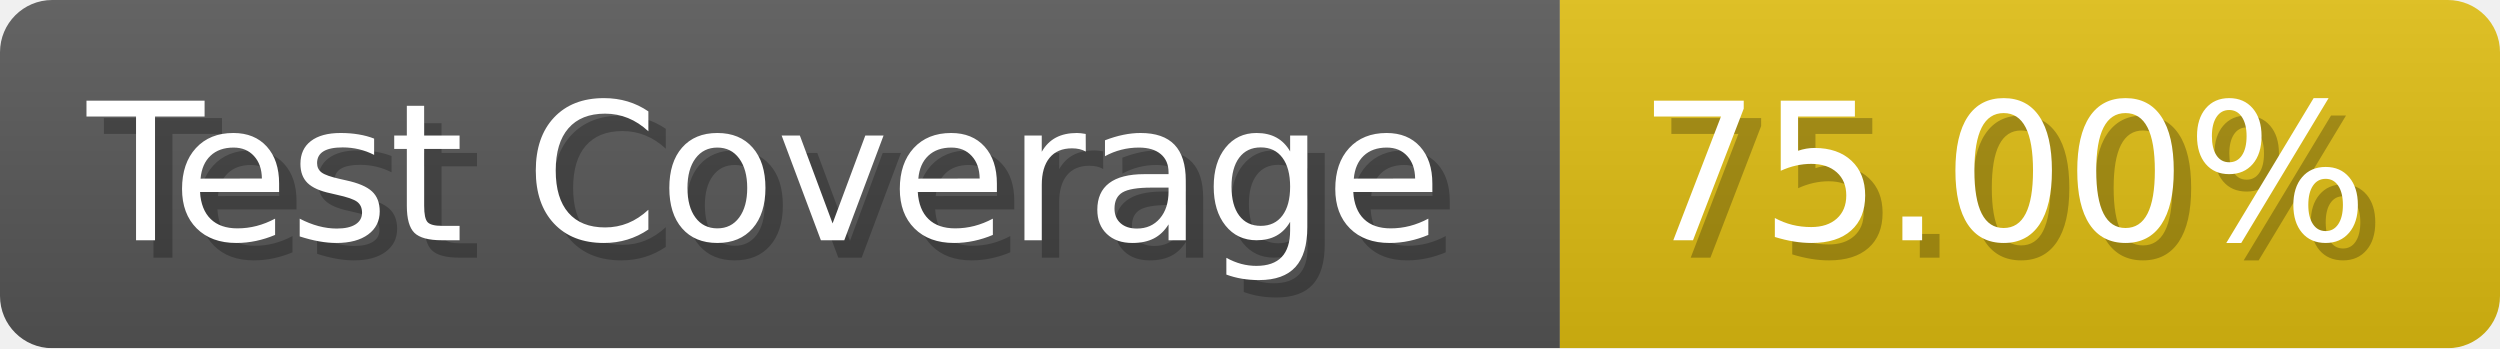
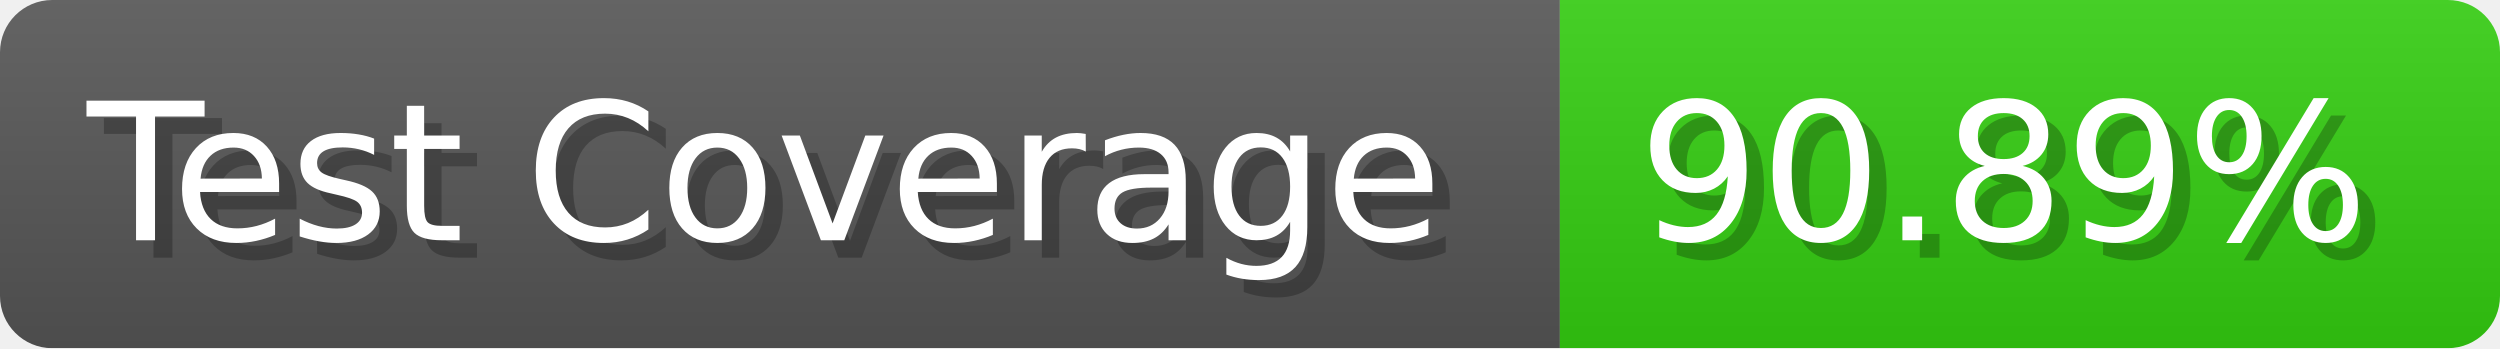
- <svg xmlns="http://www.w3.org/2000/svg" width="143.6" height="20" viewBox="0 0 1436 200" role="img" aria-label="Test Coverage: 75.00%">
+ <svg xmlns="http://www.w3.org/2000/svg" width="143.6" height="20" viewBox="0 0 1436 200" role="img" aria-label="Test Coverage: 90.89%">
  <linearGradient id="a" x2="0" y2="100%">
    <stop offset="0" stop-opacity=".1" stop-color="#EEE" />
    <stop offset="1" stop-opacity=".1" />
  </linearGradient>
  <mask id="m">
    <rect width="1436" height="200" rx="30" fill="#FFF" />
  </mask>
  <g mask="url(#m)">
    <rect width="896" height="200" fill="#555" />
-     <rect width="540" height="200" fill="#DB1" x="896" />
+     <rect width="540" height="200" fill="#3C1" x="896" />
    <rect width="1436" height="200" fill="url(#a)" />
  </g>
  <g aria-hidden="true" fill="#fff" text-anchor="start" font-family="Verdana,DejaVu Sans,sans-serif" font-size="110">
    <text x="60" y="148" textLength="796" fill="#000" opacity="0.25">Test Coverage</text>
    <text x="50" y="138" textLength="796">Test Coverage</text>
-     <text x="951" y="148" textLength="440" fill="#000" opacity="0.25">75.00%</text>
-     <text x="941" y="138" textLength="440">75.00%</text>
+     <text x="951" y="148" textLength="440" fill="#000" opacity="0.25">90.89%</text>
+     <text x="941" y="138" textLength="440">90.89%</text>
  </g>
</svg>
